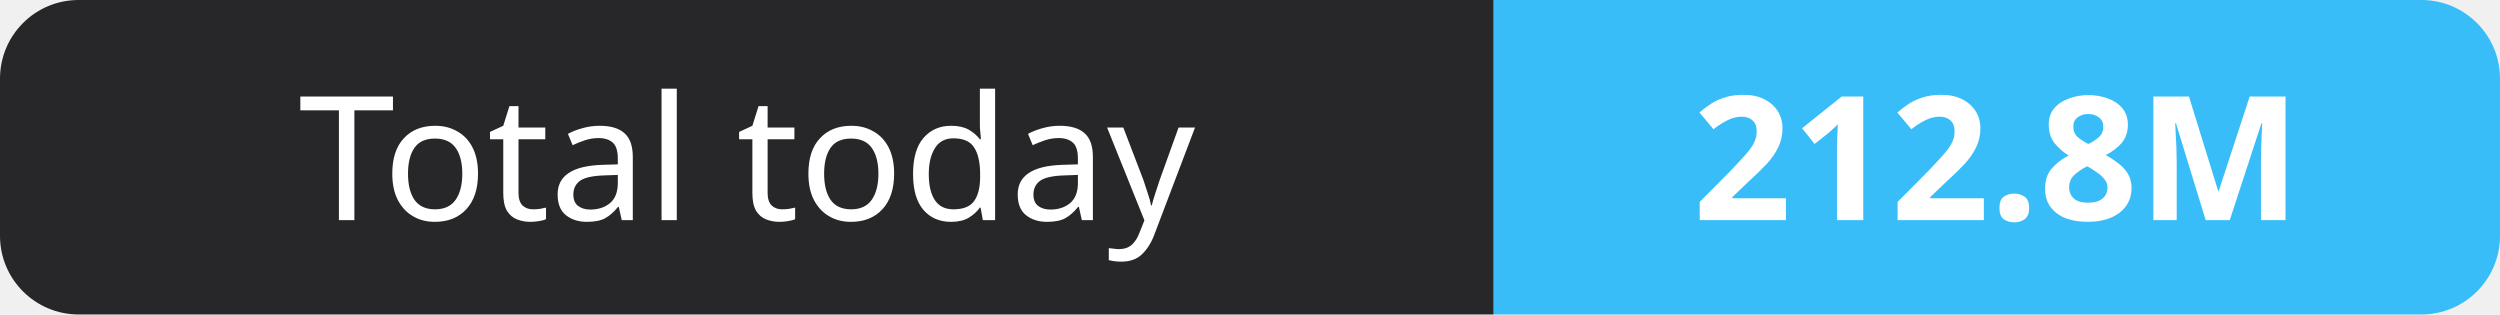
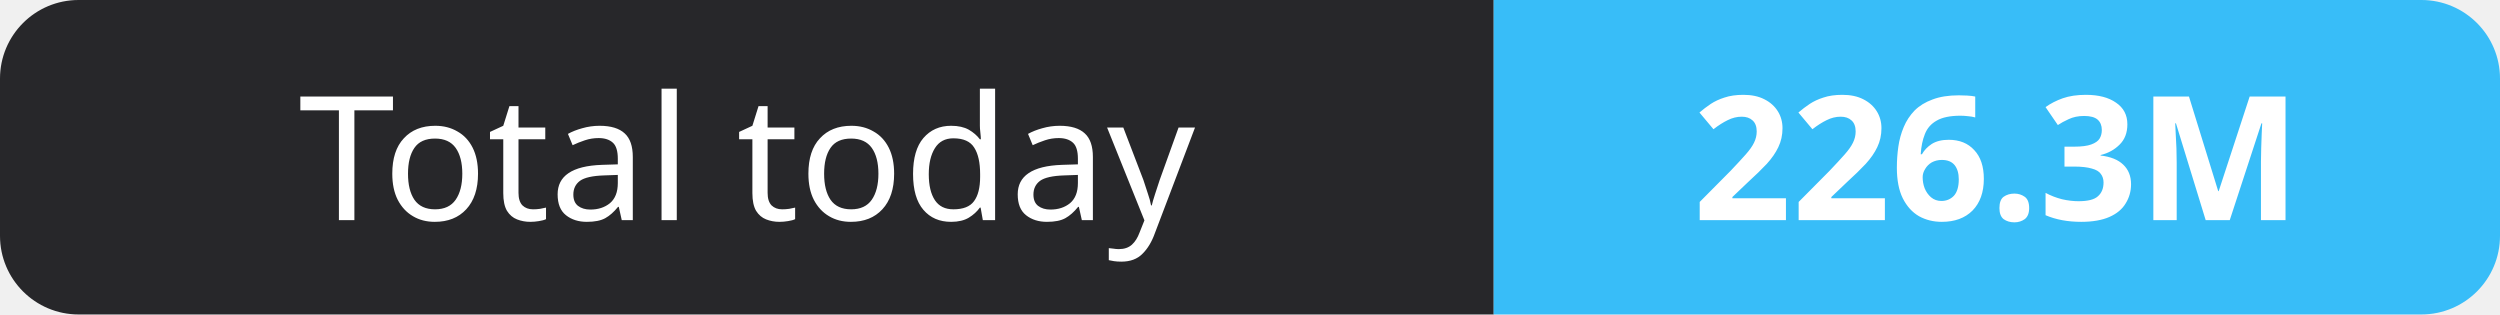
- <svg xmlns="http://www.w3.org/2000/svg" width="159" height="20" role="img" aria-label="Total today: 212.8M">
+ <svg xmlns="http://www.w3.org/2000/svg" width="159" height="20" role="img" aria-label="Total today: 226.3M">
  <clipPath id="r">
    <rect width="159" height="20" rx="5" fill="#fff" />
  </clipPath>
  <g clip-path="url(#r)">
    <rect width="95" height="20" fill="#27272a" />
    <rect x="95" width="64" height="20" fill="#38bdf8" />
  </g>
  <g fill="#fff" text-anchor="middle" font-family="Verdana,Geneva,sans-serif" font-size="11">
    <text x="47.5" y="14">Total today</text>
-     <text x="127.0" y="14" font-weight="700">212.8M</text>
+     <text x="127.0" y="14" font-weight="700">226.3M</text>
  </g>
</svg>
